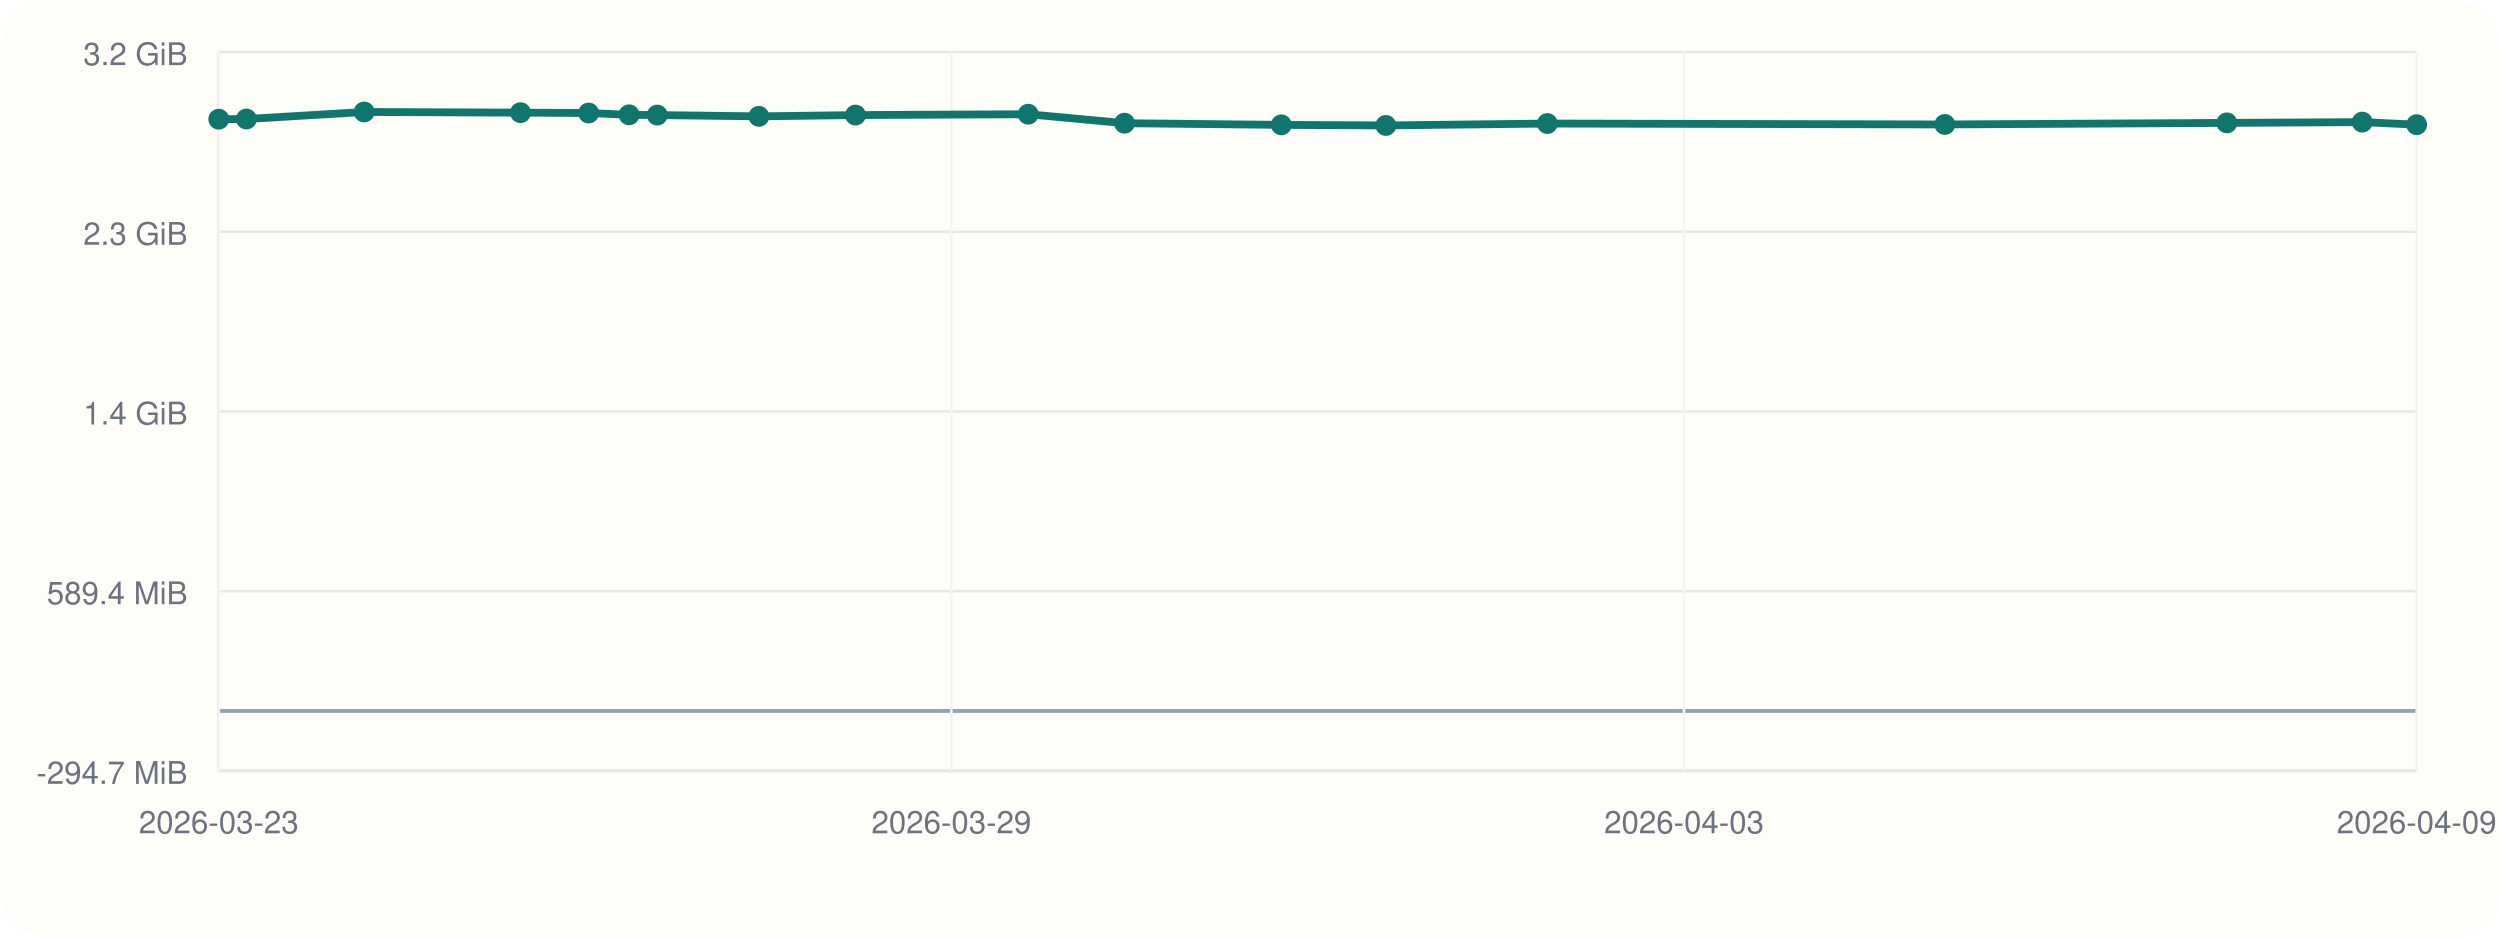
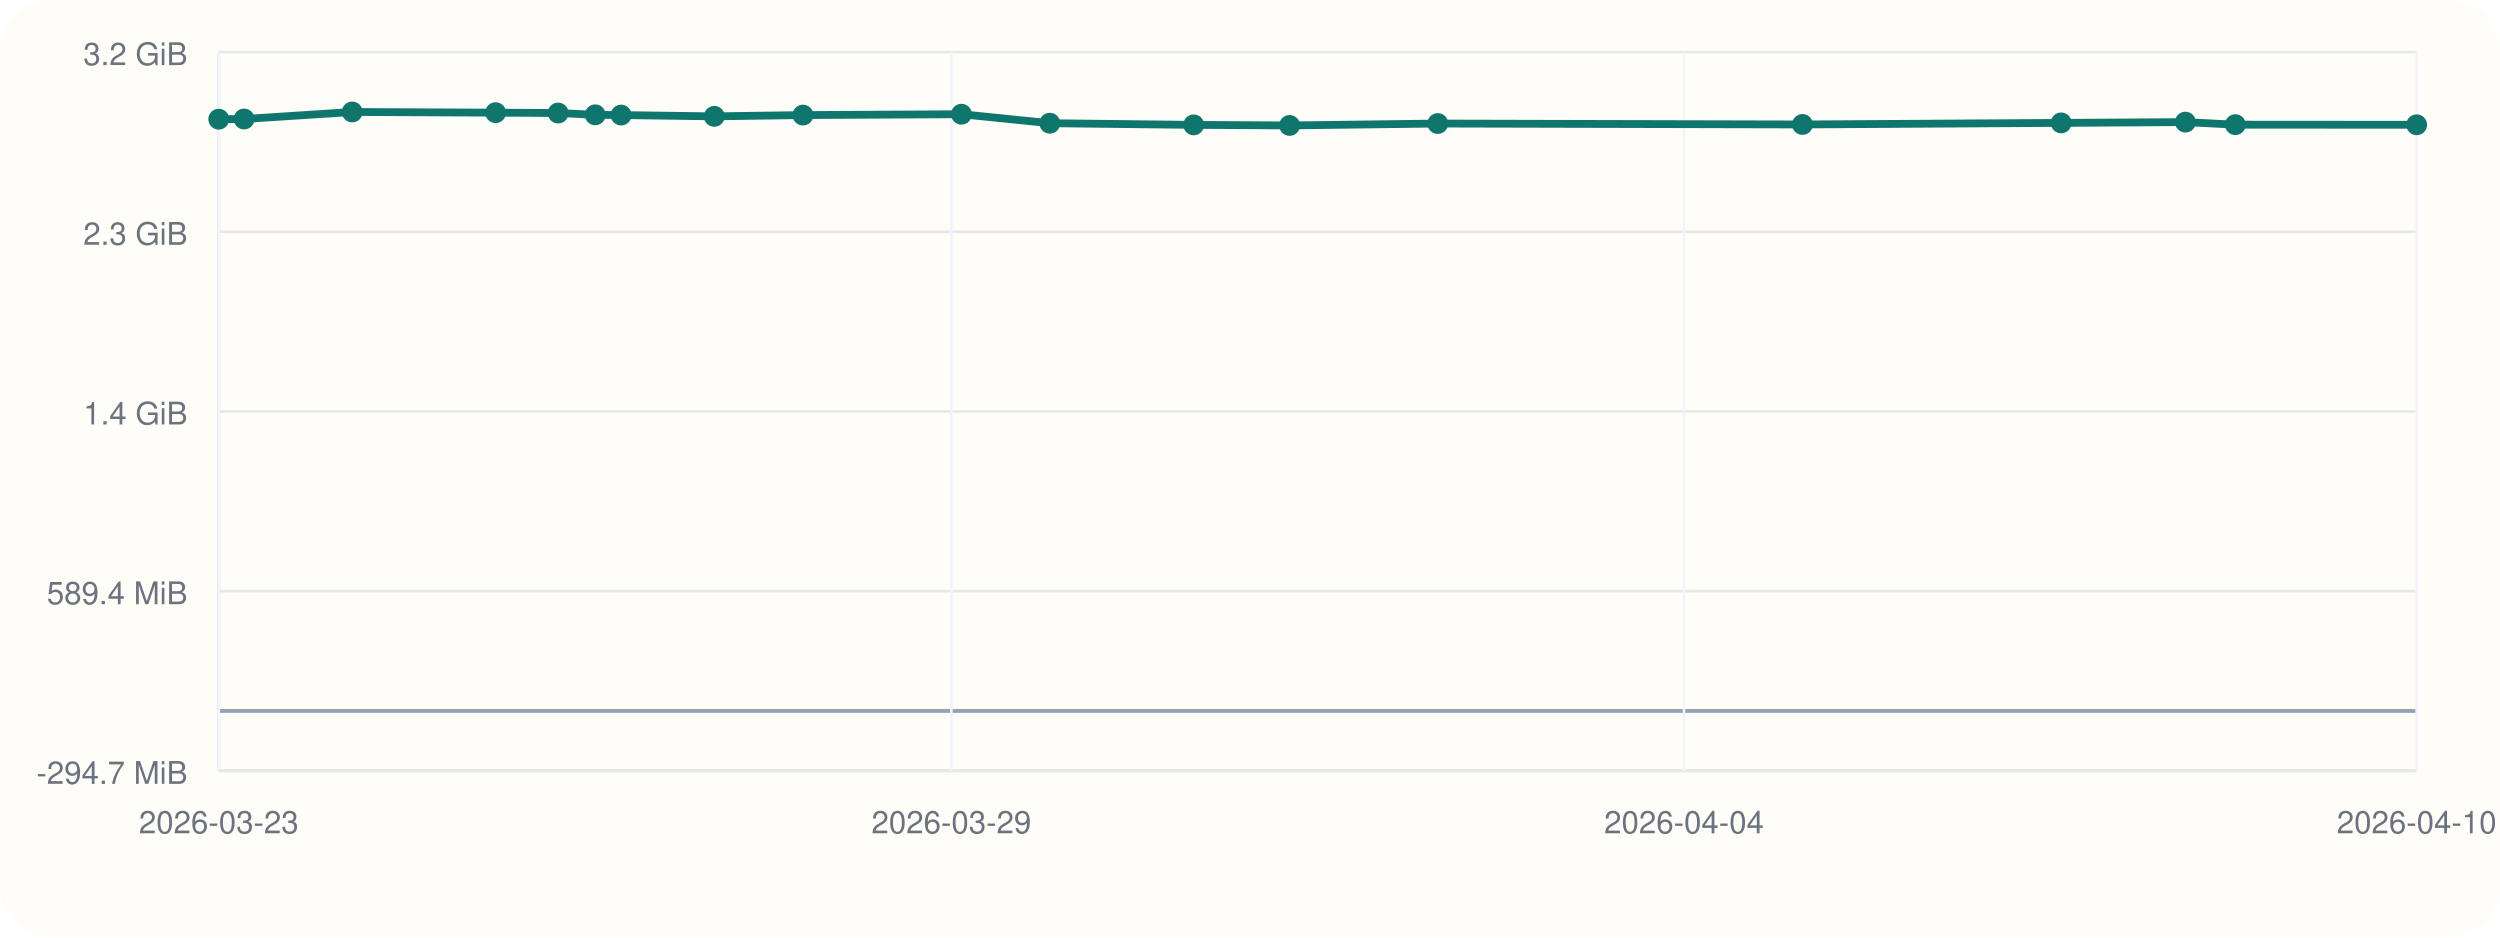
<svg xmlns="http://www.w3.org/2000/svg" viewBox="0 0 960 360">
  <rect width="960" height="360" rx="20" fill="#fffdf7" />
  <line x1="84" y1="296" x2="928" y2="296" stroke="#cbd5e1" stroke-width="1" />
  <line x1="84" y1="20" x2="84" y2="296" stroke="#cbd5e1" stroke-width="1" />
  <line x1="84" y1="273.00" x2="928" y2="273.00" stroke="#94a3b8" stroke-width="1.5" />
  <line x1="84" y1="296.00" x2="928" y2="296.00" stroke="#e5e7eb" stroke-width="1" />
  <text x="72" y="301.00" text-anchor="end" font-size="12" font-family="Helvetica, Arial, sans-serif" fill="#6b7280">-294.7 MiB</text>
  <line x1="84" y1="227.00" x2="928" y2="227.00" stroke="#e5e7eb" stroke-width="1" />
  <text x="72" y="232.00" text-anchor="end" font-size="12" font-family="Helvetica, Arial, sans-serif" fill="#6b7280">589.4 MiB</text>
  <line x1="84" y1="158.00" x2="928" y2="158.00" stroke="#e5e7eb" stroke-width="1" />
  <text x="72" y="163.00" text-anchor="end" font-size="12" font-family="Helvetica, Arial, sans-serif" fill="#6b7280">1.4 GiB</text>
  <line x1="84" y1="89.00" x2="928" y2="89.00" stroke="#e5e7eb" stroke-width="1" />
  <text x="72" y="94.00" text-anchor="end" font-size="12" font-family="Helvetica, Arial, sans-serif" fill="#6b7280">2.3 GiB</text>
  <line x1="84" y1="20.00" x2="928" y2="20.00" stroke="#e5e7eb" stroke-width="1" />
  <text x="72" y="25.00" text-anchor="end" font-size="12" font-family="Helvetica, Arial, sans-serif" fill="#6b7280">3.2 GiB</text>
  <line x1="84.00" y1="20" x2="84.00" y2="296" stroke="#f1f5f9" stroke-width="1" />
  <text x="84.00" y="320" text-anchor="middle" font-size="12" font-family="Helvetica, Arial, sans-serif" fill="#6b7280">2026-03-23</text>
  <line x1="365.33" y1="20" x2="365.33" y2="296" stroke="#f1f5f9" stroke-width="1" />
  <text x="365.33" y="320" text-anchor="middle" font-size="12" font-family="Helvetica, Arial, sans-serif" fill="#6b7280">2026-03-29</text>
  <line x1="646.67" y1="20" x2="646.67" y2="296" stroke="#f1f5f9" stroke-width="1" />
-   <text x="646.67" y="320" text-anchor="middle" font-size="12" font-family="Helvetica, Arial, sans-serif" fill="#6b7280">2026-04-03</text>
+   <text x="646.67" y="320" text-anchor="middle" font-size="12" font-family="Helvetica, Arial, sans-serif" fill="#6b7280">2026-04-04</text>
  <line x1="928.00" y1="20" x2="928.00" y2="296" stroke="#f1f5f9" stroke-width="1" />
-   <text x="928.00" y="320" text-anchor="middle" font-size="12" font-family="Helvetica, Arial, sans-serif" fill="#6b7280">2026-04-09</text>
-   <polyline fill="none" stroke="#0f766e" stroke-width="3" points="84.00,45.77 94.62,45.70 139.84,43.00 199.87,43.26 226.04,43.40 241.57,44.09 252.39,44.19 291.40,44.68 328.51,44.19 394.84,43.86 431.81,47.31 492.04,47.95 532.17,48.17 594.19,47.44 746.82,47.79 855.11,47.19 907.10,46.89 928.00,47.87" />
+   <text x="928.00" y="320" text-anchor="middle" font-size="12" font-family="Helvetica, Arial, sans-serif" fill="#6b7280">2026-04-10</text>
+   <polyline fill="none" stroke="#0f766e" stroke-width="3" points="84.00,45.77 93.74,45.70 135.24,43.00 190.31,43.26 214.32,43.40 228.57,44.09 238.50,44.19 274.29,44.68 308.34,44.19 369.20,43.86 403.12,47.31 458.38,47.95 495.20,48.17 552.11,47.44 692.15,47.79 791.49,47.19 839.20,46.89 858.37,47.87 928.00,47.92" />
  <circle cx="84.00" cy="45.77" r="4" fill="#0f766e" />
-   <circle cx="94.62" cy="45.70" r="4" fill="#0f766e" />
-   <circle cx="139.84" cy="43.00" r="4" fill="#0f766e" />
-   <circle cx="199.87" cy="43.26" r="4" fill="#0f766e" />
-   <circle cx="226.04" cy="43.40" r="4" fill="#0f766e" />
-   <circle cx="241.57" cy="44.09" r="4" fill="#0f766e" />
-   <circle cx="252.39" cy="44.19" r="4" fill="#0f766e" />
-   <circle cx="291.40" cy="44.68" r="4" fill="#0f766e" />
-   <circle cx="328.51" cy="44.19" r="4" fill="#0f766e" />
-   <circle cx="394.84" cy="43.86" r="4" fill="#0f766e" />
-   <circle cx="431.81" cy="47.31" r="4" fill="#0f766e" />
-   <circle cx="492.04" cy="47.95" r="4" fill="#0f766e" />
-   <circle cx="532.17" cy="48.17" r="4" fill="#0f766e" />
-   <circle cx="594.19" cy="47.44" r="4" fill="#0f766e" />
-   <circle cx="746.82" cy="47.79" r="4" fill="#0f766e" />
-   <circle cx="855.11" cy="47.19" r="4" fill="#0f766e" />
-   <circle cx="907.10" cy="46.89" r="4" fill="#0f766e" />
-   <circle cx="928.00" cy="47.87" r="4" fill="#0f766e" />
+   <circle cx="93.74" cy="45.70" r="4" fill="#0f766e" />
+   <circle cx="135.24" cy="43.00" r="4" fill="#0f766e" />
+   <circle cx="190.31" cy="43.26" r="4" fill="#0f766e" />
+   <circle cx="214.32" cy="43.40" r="4" fill="#0f766e" />
+   <circle cx="228.57" cy="44.09" r="4" fill="#0f766e" />
+   <circle cx="238.50" cy="44.19" r="4" fill="#0f766e" />
+   <circle cx="274.29" cy="44.68" r="4" fill="#0f766e" />
+   <circle cx="308.34" cy="44.19" r="4" fill="#0f766e" />
+   <circle cx="369.20" cy="43.86" r="4" fill="#0f766e" />
+   <circle cx="403.12" cy="47.31" r="4" fill="#0f766e" />
+   <circle cx="458.38" cy="47.95" r="4" fill="#0f766e" />
+   <circle cx="495.20" cy="48.17" r="4" fill="#0f766e" />
+   <circle cx="552.11" cy="47.44" r="4" fill="#0f766e" />
+   <circle cx="692.15" cy="47.79" r="4" fill="#0f766e" />
+   <circle cx="791.49" cy="47.19" r="4" fill="#0f766e" />
+   <circle cx="839.20" cy="46.89" r="4" fill="#0f766e" />
+   <circle cx="858.37" cy="47.87" r="4" fill="#0f766e" />
+   <circle cx="928.00" cy="47.92" r="4" fill="#0f766e" />
</svg>
